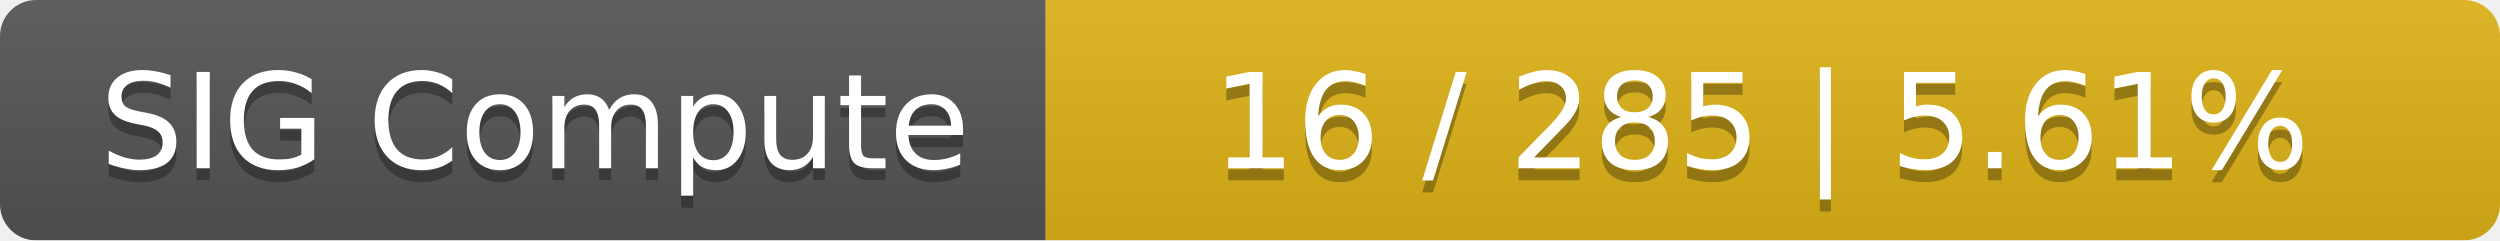
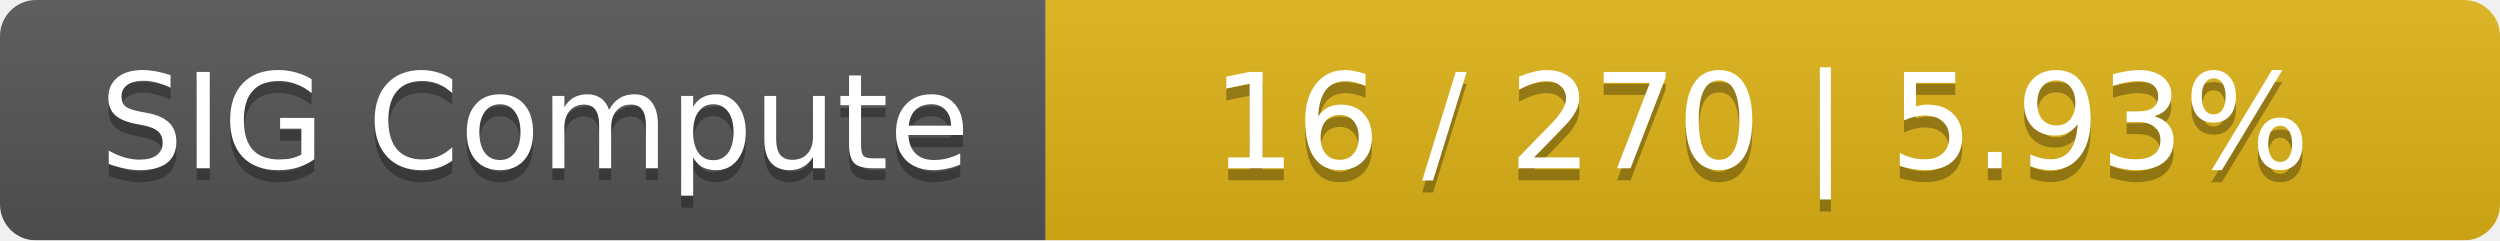
<svg xmlns="http://www.w3.org/2000/svg" width="208" height="20">
  <linearGradient id="smooth" x2="0" y2="100%">
    <stop offset="0" stop-color="#bbb" stop-opacity=".1" />
    <stop offset="1" stop-opacity=".1" />
  </linearGradient>
  <mask id="round">
    <rect width="208" height="20" rx="3" fill="#fff" />
  </mask>
  <g mask="url(#round)">
    <rect width="87" height="20" fill="#555" />
    <rect x="87" width="121" height="20" fill="#dfb317" />
    <rect width="208" height="20" fill="url(#smooth)" />
  </g>
  <g fill="#fff" text-anchor="middle" font-family="DejaVu Sans,Verdana,Geneva,sans-serif" font-size="11">
    <text x="44.5" y="15" fill="#010101" fill-opacity=".3">SIG Compute</text>
    <text x="44.5" y="14">SIG Compute</text>
-     <text x="146.5" y="15" fill="#010101" fill-opacity=".3">16 / 285    |    5.61%</text>
-     <text x="146.5" y="14">16 / 285    |    5.61%</text>
+     <text x="146.5" y="15" fill="#010101" fill-opacity=".3">16 / 270    |    5.93%</text>
+     <text x="146.5" y="14">16 / 270    |    5.93%</text>
  </g>
</svg>
